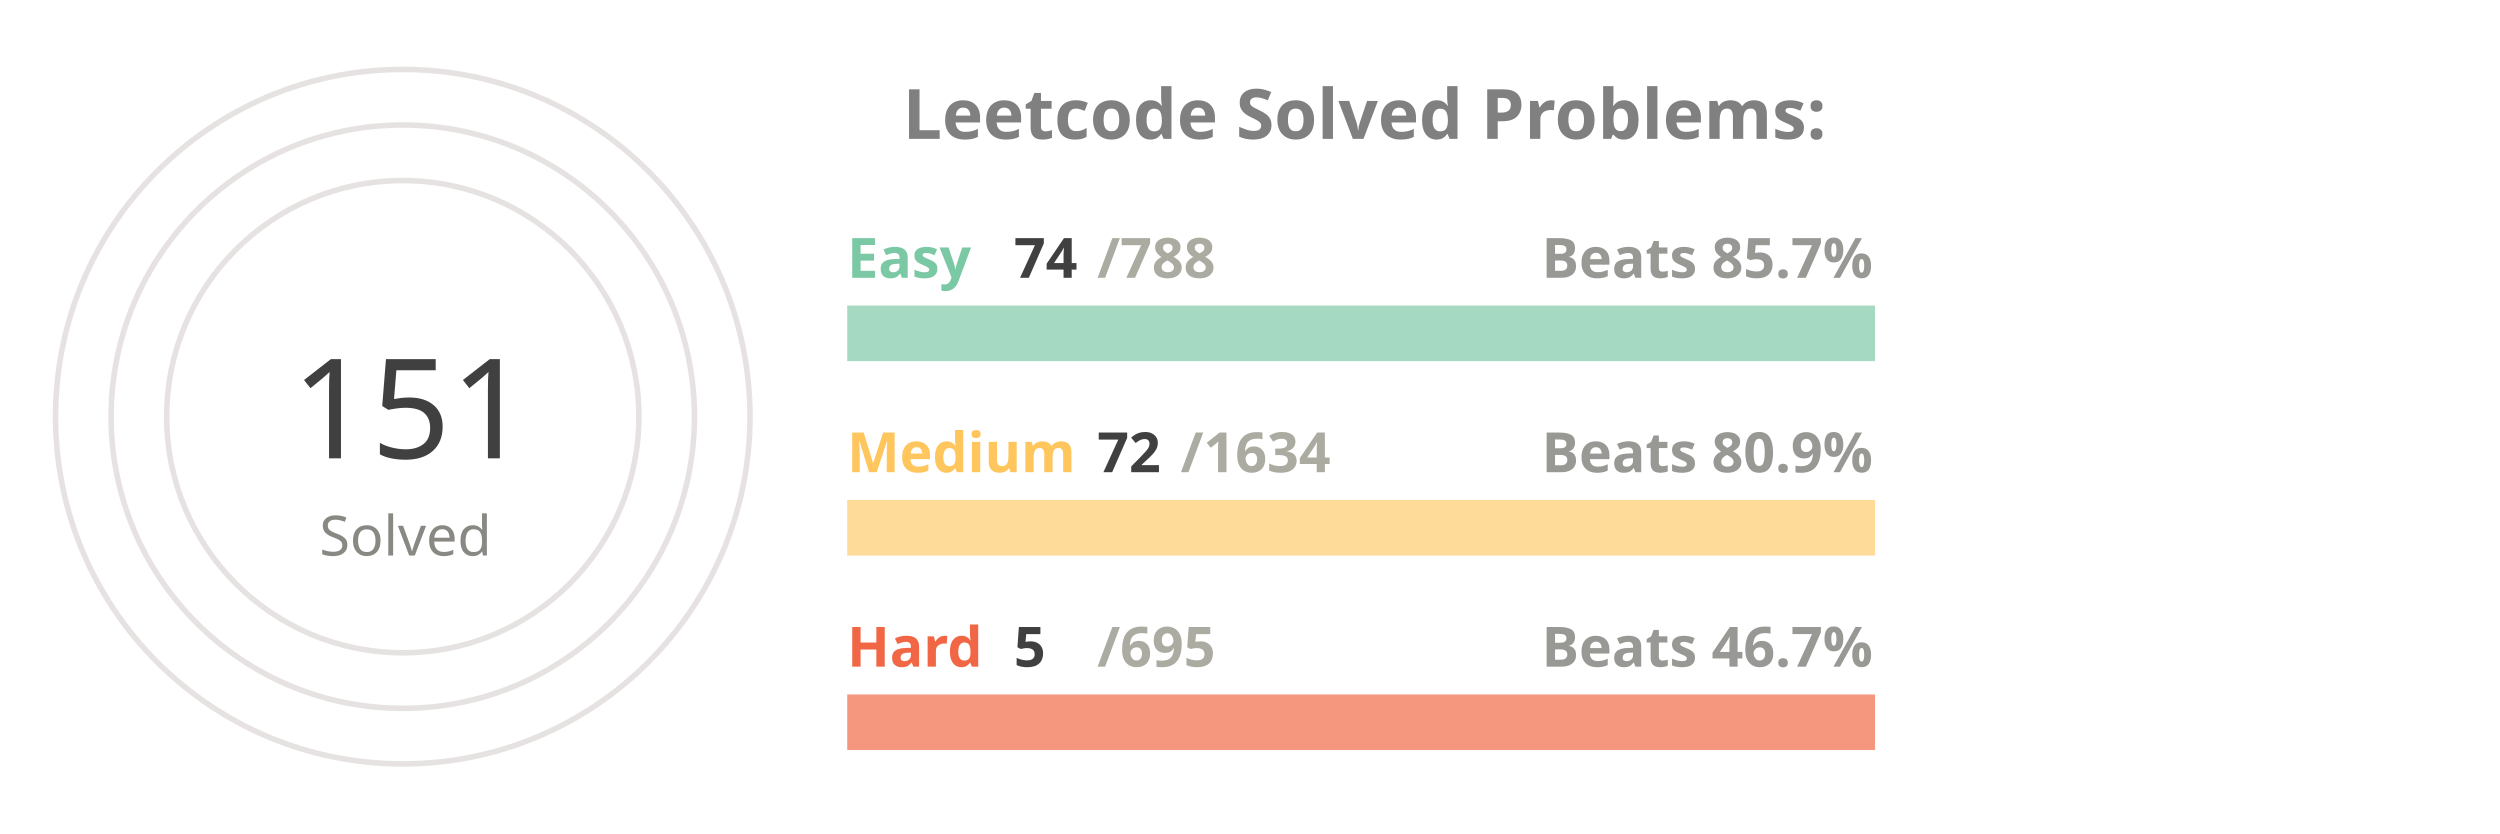
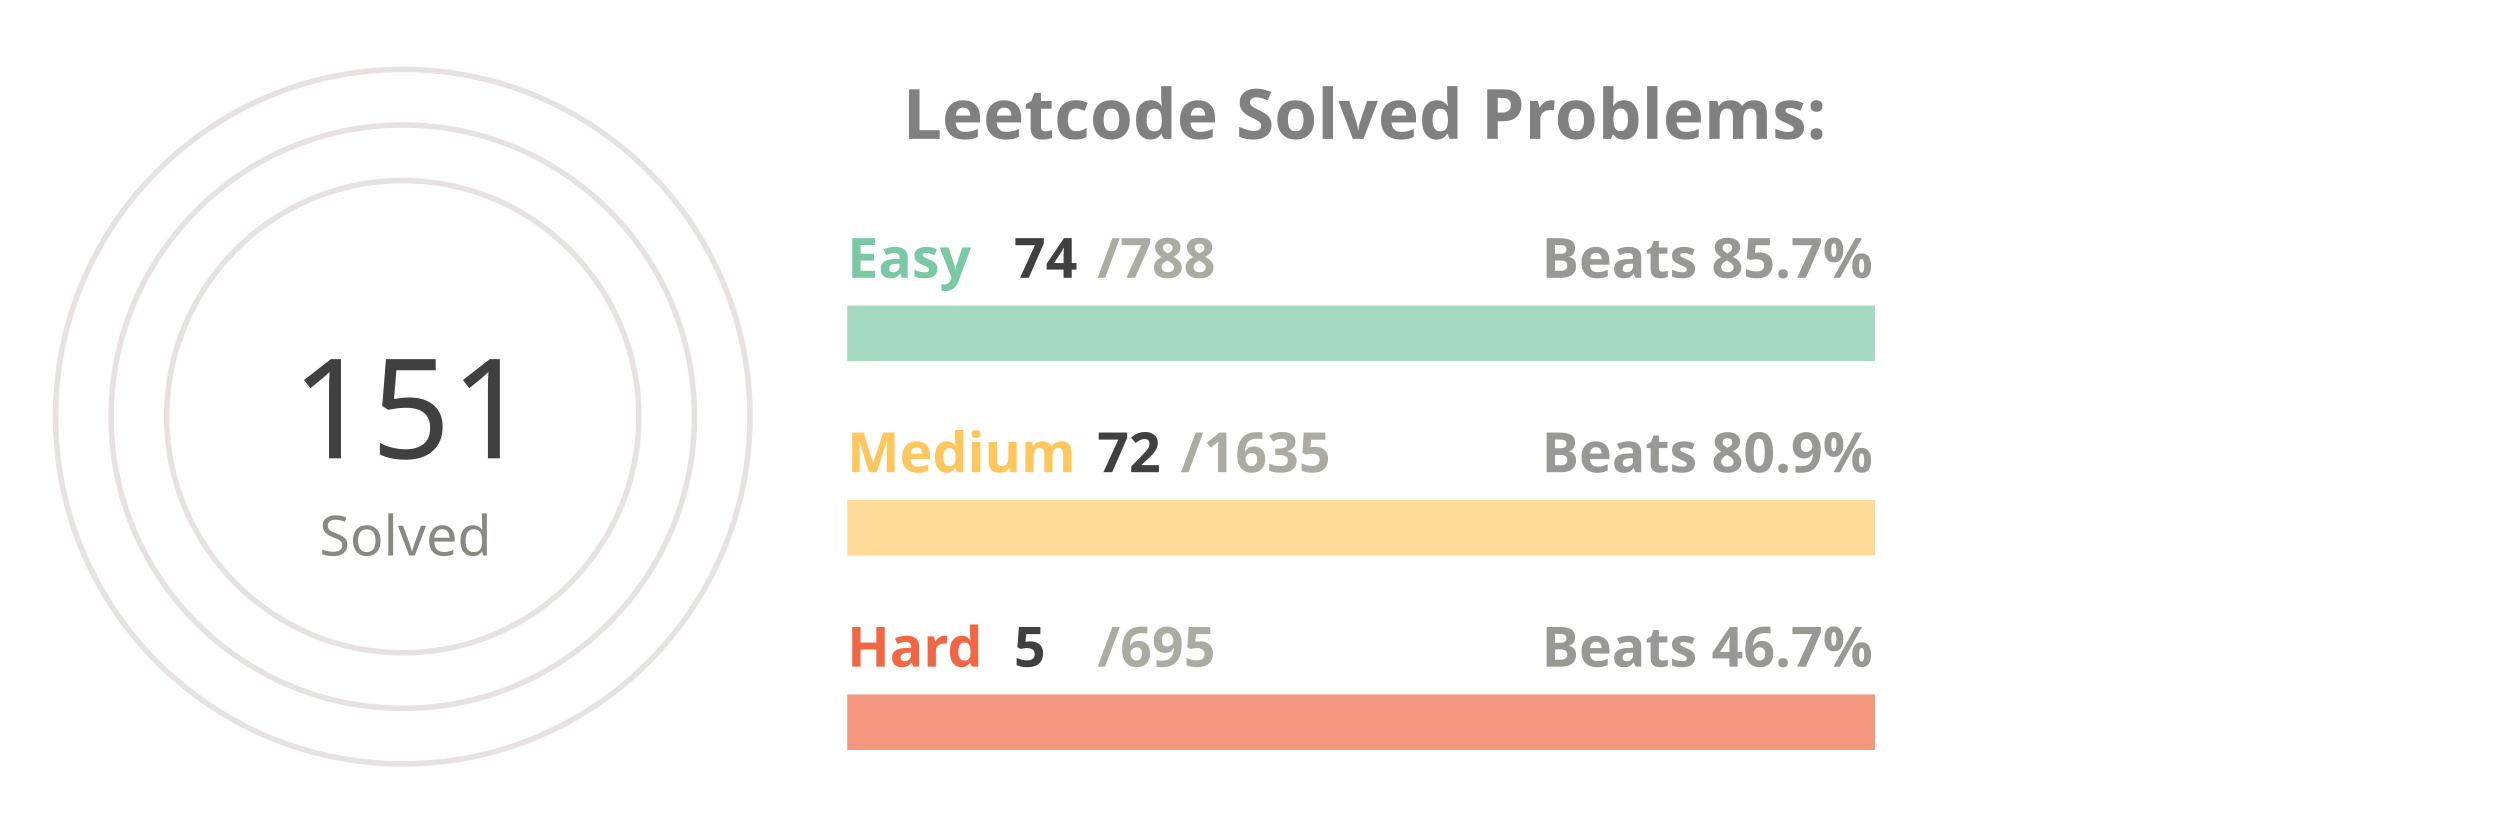
<svg xmlns="http://www.w3.org/2000/svg" viewBox="0 0 650 300" height="200px" width="600px">
  <style>
.label {
	font: bold 25px sans-serif;
	color: #404040;
	-webkit-text-stroke: 1px white;
  }
.name {
	font: bold 20px sans-serif;
	color: #404040;
  }

.line {
	stroke-dasharray: 1000;
	stroke-dashoffset: 1000;
	animation: dash 3.5s ease-in-out forwards;	
	animation-iteration-count: infinite;
	animation-direction: alternate-reverse;
}

.totalSum {
	font: 50px sans-serif;
}

.totalSumLabel {
	font: 20px sans-serif;
}

.path {
	stroke-dasharray: 1000;
	stroke-dashoffset: 1000;
	animation: dash 3.5s ease-in-out forwards;	
	animation-iteration-count: infinite;
	animation-direction: alternate-reverse;
}
  
@keyframes dash {
	to {
		stroke-dashoffset: 0;
	}
}

</style>
  <g stroke="#E6E2E1" fill="none" stroke-width="2">
    <circle cx="20" cy="150" r="125" />
    <circle cx="20" cy="150" r="105" />
    <circle cx="20" cy="150" r="85" />
  </g>
  <g fill="none" stroke-width="20">
    <line x1="180" y1="120" x2="550" y2="120" stroke="#a5d9c1" />
    <line x1="180" y1="190" x2="550" y2="190" stroke="#ffdb99" />
    <line x1="180" y1="260" x2="550" y2="260" stroke="#f5977f" />
  </g>
  <g fill="none" stroke-width="20" class="line">
    <line x1="180" y1="120" x2="214" y2="120" stroke="#7BC8A4" />
    <line x1="180" y1="190" x2="196" y2="190" stroke="#FFC65D" />
    <line x1="180" y1="260" x2="182" y2="260" stroke="#F16745" />
  </g>
  <g fill="none" stroke-width="20" stroke-linecap="round" class="path">
    <path d="M 20 25 A 125 125 45 0 1 86 43" stroke="#7BC8A4" />
    <path d="M 20 45 A 105 105 45 0 1 45 48" stroke="#FFC65D" />
    <path d="M 20 65 A 85 85 45 0 1 20 65" stroke="#F16745" />
  </g>
  <g class="name">
    <text x="180" y="100" fill="#7BC8A4">Easy</text>
    <text x="240" y="100" fill="#404040">74</text>
    <text x="270" y="100" fill="#ABABA1">/788</text>
    <text x="430" y="100" fill="#989894">Beats 85.7%</text>
    <text x="180" y="170" fill="#FFC65D">Medium</text>
    <text x="270" y="170" fill="#404040">72</text>
-     <text x="300" y="170" fill="#ABABA1">/1634</text>
+     <text x="300" y="170" fill="#ABABA1">/1635</text>
    <text x="430" y="170" fill="#989894">Beats 80.9%</text>
    <text x="180" y="240" fill="#F16745">Hard</text>
    <text x="240" y="240" fill="#404040">5</text>
    <text x="270" y="240" fill="#ABABA1">/695</text>
    <text x="430" y="240" fill="#989894">Beats 46.7%</text>
  </g>
  <g>
    <text x="-20" y="165" fill="#404040" class="totalSum">151</text>
    <text x="-10" y="200" fill="#8A8883" class="totalSumLabel">Solved</text>
  </g>
  <g class="label">
    <text x="200" y="50" fill="gray">Leetcode Solved Problems:</text>
  </g>
</svg>
